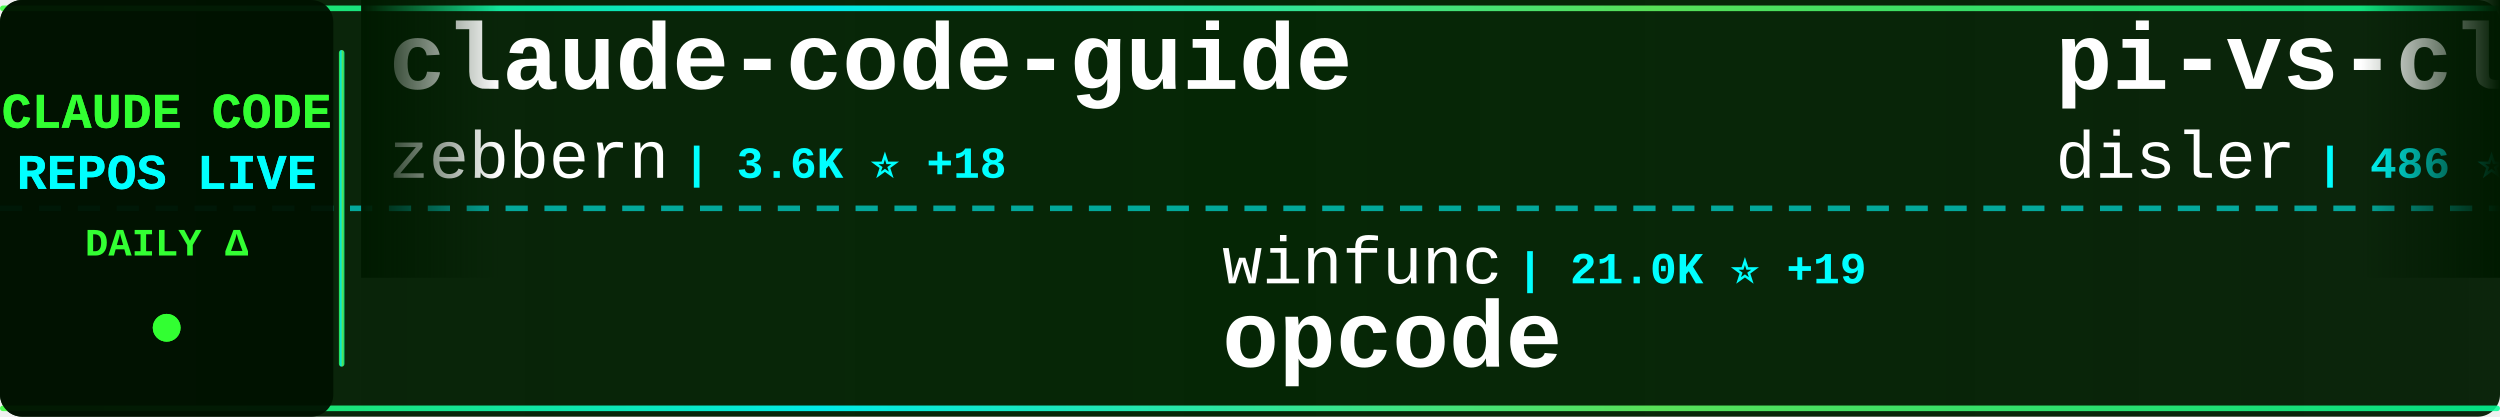
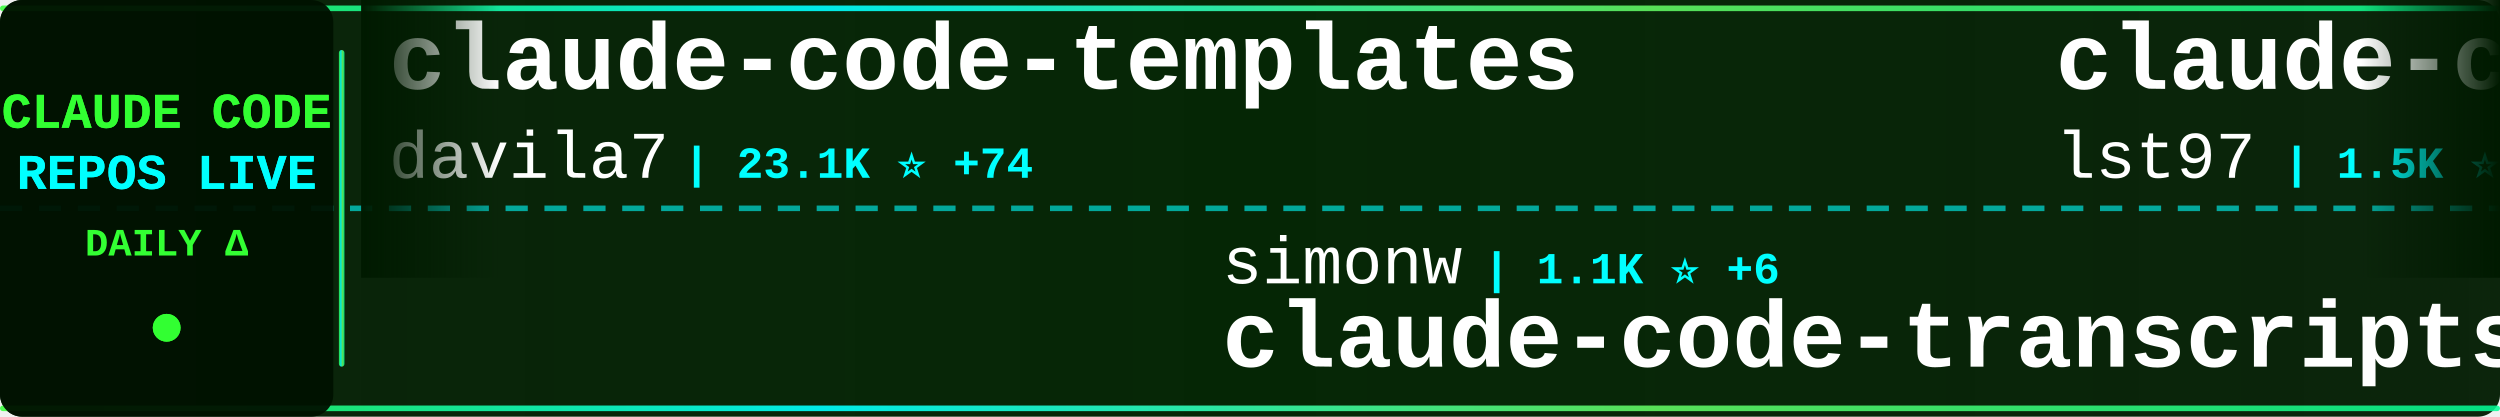
<svg xmlns="http://www.w3.org/2000/svg" width="900" height="150">
  <defs>
    <linearGradient id="tickerBg" x1="0%" y1="0%" x2="100%" y2="0%">
      <stop offset="0%" style="stop-color:#001a00;stop-opacity:0.95" />
      <stop offset="50%" style="stop-color:#002200;stop-opacity:0.98" />
      <stop offset="100%" style="stop-color:#001a00;stop-opacity:0.95" />
    </linearGradient>
    <linearGradient id="borderGrad" x1="0%" y1="0%" x2="100%" y2="0%">
      <stop offset="0%" style="stop-color:#33ff33;stop-opacity:0.85">
        <animate attributeName="stop-opacity" values="0.85;1;0.85" dur="2s" repeatCount="indefinite" />
      </stop>
      <stop offset="33%" style="stop-color:#00ffff;stop-opacity:0.9">
        <animate attributeName="stop-opacity" values="0.9;1;0.9" dur="2.2s" repeatCount="indefinite" />
      </stop>
      <stop offset="66%" style="stop-color:#66ff66;stop-opacity:0.85">
        <animate attributeName="stop-opacity" values="0.85;1;0.85" dur="1.8s" repeatCount="indefinite" />
      </stop>
      <stop offset="100%" style="stop-color:#00ff99;stop-opacity:0.85">
        <animate attributeName="stop-opacity" values="0.85;1;0.85" dur="2s" repeatCount="indefinite" />
      </stop>
    </linearGradient>
    <filter id="textGlow">
      <feGaussianBlur stdDeviation="0.1" result="coloredBlur" />
      <feMerge>
        <feMergeNode in="coloredBlur" />
        <feMergeNode in="SourceGraphic" />
      </feMerge>
    </filter>
    <filter id="metricGlow">
      <feGaussianBlur stdDeviation="0.2" result="coloredBlur" />
      <feMerge>
        <feMergeNode in="coloredBlur" />
        <feMergeNode in="SourceGraphic" />
      </feMerge>
    </filter>
    <linearGradient id="leftFade" x1="0%" y1="0%" x2="100%" y2="0%">
      <stop offset="0%" style="stop-color:#001a00;stop-opacity:1" />
      <stop offset="100%" style="stop-color:#001a00;stop-opacity:0" />
    </linearGradient>
    <linearGradient id="rightFade" x1="0%" y1="0%" x2="100%" y2="0%">
      <stop offset="0%" style="stop-color:#001a00;stop-opacity:0" />
      <stop offset="100%" style="stop-color:#001a00;stop-opacity:1" />
    </linearGradient>
  </defs>
  <rect width="900" height="150" fill="url(#tickerBg)" rx="8" />
  <rect x="0" y="2" width="900" height="2" fill="url(#borderGrad)" rx="1" />
  <rect x="0" y="146" width="900" height="2" fill="url(#borderGrad)" rx="1" />
  <line x1="0" y1="75" x2="900" y2="75" stroke="#00ffff" stroke-width="2" stroke-dasharray="8 6" opacity="0.6" />
  <rect x="0" y="0" width="120" height="150" fill="#001100" opacity="0.95" rx="8" />
  <text x="60" y="46" font-family="'Courier New', monospace" font-size="18" font-weight="bold" fill="#33ff33" text-anchor="middle" filter="url(#textGlow)">
    CLAUDE CODE
  </text>
  <text x="60" y="68" font-family="'Courier New', monospace" font-size="18" font-weight="bold" fill="#00ffff" text-anchor="middle" filter="url(#textGlow)">
    REPOS LIVE
  </text>
  <text x="60" y="92" font-family="'Courier New', monospace" font-size="14" font-weight="bold" fill="#33ff33" text-anchor="middle">
    DAILY Δ
  </text>
  <circle cx="60" cy="118" r="5" fill="#33ff33" filter="url(#metricGlow)">
    <animate attributeName="r" values="4;6;4" dur="1.5s" repeatCount="indefinite" />
    <animate attributeName="opacity" values="0.6;1;0.6" dur="1.5s" repeatCount="indefinite" />
  </circle>
  <rect x="122" y="18" width="2" height="114" fill="url(#borderGrad)" rx="1" />
  <clipPath id="tickerClip">
    <rect x="130" y="0" width="770" height="150" />
  </clipPath>
  <g clip-path="url(#tickerClip)">
    <g id="tickerItems">
      <animateTransform attributeName="transform" attributeType="XML" type="translate" from="0 0" to="-3000 0" dur="54s" repeatCount="indefinite" />
      <g transform="translate(0, 0)">
-         <text x="140" y="32" font-family="'Courier New', monospace" font-size="34" font-weight="bold" fill="#ffffff">claude-code-guide</text>
-         <text x="140" y="64" font-family="'Courier New', monospace" font-size="24" font-weight="normal" fill="#ffffff" opacity="1.0">zebbern</text>
-         <text x="246" y="64" font-family="'Courier New', monospace" font-size="16" font-weight="bold" fill="#00ffff"> | 3.6K ⭐ +18</text>
+         <text x="140" y="32" font-family="'Courier New', monospace" font-size="34" font-weight="bold" fill="#ffffff">claude-code-templates</text>
+         <text x="140" y="64" font-family="'Courier New', monospace" font-size="24" font-weight="normal" fill="#ffffff" opacity="1.0">davila7</text>
+         <text x="246" y="64" font-family="'Courier New', monospace" font-size="16" font-weight="bold" fill="#00ffff"> | 23.1K ⭐ +74</text>
      </g>
      <g transform="translate(300, 0)">
-         <text x="140" y="102" font-family="'Courier New', monospace" font-size="24" font-weight="normal" fill="#ffffff" opacity="1.0">winfunc</text>
-         <text x="246" y="102" font-family="'Courier New', monospace" font-size="16" font-weight="bold" fill="#00ffff"> | 21.0K ⭐ +19</text>
-         <text x="140" y="132" font-family="'Courier New', monospace" font-size="34" font-weight="bold" fill="#ffffff">opcode</text>
+         <text x="140" y="102" font-family="'Courier New', monospace" font-size="24" font-weight="normal" fill="#ffffff" opacity="1.0">simonw</text>
+         <text x="234" y="102" font-family="'Courier New', monospace" font-size="16" font-weight="bold" fill="#00ffff"> | 1.1K ⭐ +6</text>
+         <text x="140" y="132" font-family="'Courier New', monospace" font-size="34" font-weight="bold" fill="#ffffff">claude-code-transcripts</text>
      </g>
      <g transform="translate(600, 0)">
-         <text x="140" y="32" font-family="'Courier New', monospace" font-size="34" font-weight="bold" fill="#ffffff">pi-vs-claude-code</text>
-         <text x="140" y="64" font-family="'Courier New', monospace" font-size="24" font-weight="normal" fill="#ffffff" opacity="1.0">disler</text>
-         <text x="234" y="64" font-family="'Courier New', monospace" font-size="16" font-weight="bold" fill="#00ffff"> | 486 ⭐ +13</text>
+         <text x="140" y="32" font-family="'Courier New', monospace" font-size="34" font-weight="bold" fill="#ffffff">claude-code-sub-agents</text>
+         <text x="140" y="64" font-family="'Courier New', monospace" font-size="24" font-weight="normal" fill="#ffffff" opacity="1.0">lst97</text>
+         <text x="222" y="64" font-family="'Courier New', monospace" font-size="16" font-weight="bold" fill="#00ffff"> | 1.5K ⭐ +4</text>
      </g>
      <g transform="translate(900, 0)">
-         <text x="140" y="102" font-family="'Courier New', monospace" font-size="24" font-weight="normal" fill="#ffffff" opacity="1.0">edmund-io</text>
-         <text x="270" y="102" font-family="'Courier New', monospace" font-size="16" font-weight="bold" fill="#00ffff"> | 1.3K ⭐ +3</text>
-         <text x="140" y="132" font-family="'Courier New', monospace" font-size="34" font-weight="bold" fill="#ffffff">edmunds-claude-code</text>
+         <text x="140" y="102" font-family="'Courier New', monospace" font-size="24" font-weight="normal" fill="#ffffff" opacity="1.0">trailofbits</text>
+         <text x="294" y="102" font-family="'Courier New', monospace" font-size="16" font-weight="bold" fill="#00ffff"> | 1.6K ⭐ +4</text>
+         <text x="140" y="132" font-family="'Courier New', monospace" font-size="34" font-weight="bold" fill="#ffffff">claude-code-config</text>
      </g>
      <g transform="translate(1200, 0)">
-         <text x="140" y="32" font-family="'Courier New', monospace" font-size="34" font-weight="bold" fill="#ffffff">claude-code-cheat-sheet</text>
-         <text x="140" y="64" font-family="'Courier New', monospace" font-size="24" font-weight="normal" fill="#ffffff" opacity="1.0">Njengah</text>
-         <text x="246" y="64" font-family="'Courier New', monospace" font-size="16" font-weight="bold" fill="#00ffff"> | 1.4K ⭐ +8</text>
+         <text x="140" y="32" font-family="'Courier New', monospace" font-size="34" font-weight="bold" fill="#ffffff">opencode</text>
+         <text x="140" y="64" font-family="'Courier New', monospace" font-size="24" font-weight="normal" fill="#ffffff" opacity="1.0">anomalyco</text>
+         <text x="270" y="64" font-family="'Courier New', monospace" font-size="16" font-weight="bold" fill="#00ffff"> | 123.8K ⭐ +743</text>
      </g>
      <g transform="translate(1500, 0)">
-         <text x="140" y="102" font-family="'Courier New', monospace" font-size="24" font-weight="normal" fill="#ffffff" opacity="1.0">VoltAgent</text>
-         <text x="270" y="102" font-family="'Courier New', monospace" font-size="16" font-weight="bold" fill="#00ffff"> | 14.1K ⭐ +108</text>
-         <text x="140" y="132" font-family="'Courier New', monospace" font-size="34" font-weight="bold" fill="#ffffff">awesome-claude-code-suba...</text>
+         <text x="140" y="102" font-family="'Courier New', monospace" font-size="24" font-weight="normal" fill="#ffffff" opacity="1.0">Piebald-AI</text>
+         <text x="282" y="102" font-family="'Courier New', monospace" font-size="16" font-weight="bold" fill="#00ffff"> | 6.0K ⭐ +49</text>
+         <text x="140" y="132" font-family="'Courier New', monospace" font-size="34" font-weight="bold" fill="#ffffff">claude-code-system-promp...</text>
      </g>
      <g transform="translate(1800, 0)">
-         <text x="140" y="32" font-family="'Courier New', monospace" font-size="34" font-weight="bold" fill="#ffffff">ClaudeCodeAgents</text>
-         <text x="140" y="64" font-family="'Courier New', monospace" font-size="24" font-weight="normal" fill="#ffffff" opacity="1.0">darcyegb</text>
-         <text x="258" y="64" font-family="'Courier New', monospace" font-size="16" font-weight="bold" fill="#00ffff"> | 595 ⭐</text>
+         <text x="140" y="32" font-family="'Courier New', monospace" font-size="34" font-weight="bold" fill="#ffffff">my-claude-code-setup</text>
+         <text x="140" y="64" font-family="'Courier New', monospace" font-size="24" font-weight="normal" fill="#ffffff" opacity="1.0">centminmod</text>
+         <text x="282" y="64" font-family="'Courier New', monospace" font-size="16" font-weight="bold" fill="#00ffff"> | 2.1K ⭐ +13</text>
      </g>
      <g transform="translate(2100, 0)">
-         <text x="140" y="102" font-family="'Courier New', monospace" font-size="24" font-weight="normal" fill="#ffffff" opacity="1.0">rizethereum</text>
-         <text x="294" y="102" font-family="'Courier New', monospace" font-size="16" font-weight="bold" fill="#00ffff"> | 1.8K ⭐ +2</text>
-         <text x="140" y="132" font-family="'Courier New', monospace" font-size="34" font-weight="bold" fill="#ffffff">claude-code-requirements...</text>
+         <text x="140" y="102" font-family="'Courier New', monospace" font-size="24" font-weight="normal" fill="#ffffff" opacity="1.0">lyconear</text>
+         <text x="258" y="102" font-family="'Courier New', monospace" font-size="16" font-weight="bold" fill="#00ffff"> | 4 ⭐</text>
+         <text x="140" y="132" font-family="'Courier New', monospace" font-size="34" font-weight="bold" fill="#ffffff">Claude-Code</text>
      </g>
      <g transform="translate(2400, 0)">
-         <text x="140" y="32" font-family="'Courier New', monospace" font-size="34" font-weight="bold" fill="#ffffff">agents</text>
-         <text x="140" y="64" font-family="'Courier New', monospace" font-size="24" font-weight="normal" fill="#ffffff" opacity="1.0">wshobson</text>
-         <text x="258" y="64" font-family="'Courier New', monospace" font-size="16" font-weight="bold" fill="#00ffff"> | 31.5K ⭐ +120</text>
+         <text x="140" y="32" font-family="'Courier New', monospace" font-size="34" font-weight="bold" fill="#ffffff">claude-code-my-workflow</text>
+         <text x="140" y="64" font-family="'Courier New', monospace" font-size="24" font-weight="normal" fill="#ffffff" opacity="1.0">pedrohcgs</text>
+         <text x="270" y="64" font-family="'Courier New', monospace" font-size="16" font-weight="bold" fill="#00ffff"> | 660 ⭐ +10</text>
      </g>
      <g transform="translate(2700, 0)">
-         <text x="140" y="102" font-family="'Courier New', monospace" font-size="24" font-weight="normal" fill="#ffffff" opacity="1.0">sickn33</text>
-         <text x="246" y="102" font-family="'Courier New', monospace" font-size="16" font-weight="bold" fill="#00ffff"> | 25.0K ⭐ +336</text>
-         <text x="140" y="132" font-family="'Courier New', monospace" font-size="34" font-weight="bold" fill="#ffffff">antigravity-awesome-skil...</text>
+         <text x="140" y="102" font-family="'Courier New', monospace" font-size="24" font-weight="normal" fill="#ffffff" opacity="1.0">Yeachan-Heo</text>
+         <text x="294" y="102" font-family="'Courier New', monospace" font-size="16" font-weight="bold" fill="#00ffff"> | 10.1K ⭐ +180</text>
+         <text x="140" y="132" font-family="'Courier New', monospace" font-size="34" font-weight="bold" fill="#ffffff">oh-my-claudecode</text>
      </g>
      <g transform="translate(3000, 0)">
-         <text x="140" y="32" font-family="'Courier New', monospace" font-size="34" font-weight="bold" fill="#ffffff">claude-code-guide</text>
-         <text x="140" y="64" font-family="'Courier New', monospace" font-size="24" font-weight="normal" fill="#ffffff" opacity="1.0">zebbern</text>
-         <text x="246" y="64" font-family="'Courier New', monospace" font-size="16" font-weight="bold" fill="#00ffff"> | 3.6K ⭐ +18</text>
+         <text x="140" y="32" font-family="'Courier New', monospace" font-size="34" font-weight="bold" fill="#ffffff">claude-code-templates</text>
+         <text x="140" y="64" font-family="'Courier New', monospace" font-size="24" font-weight="normal" fill="#ffffff" opacity="1.0">davila7</text>
+         <text x="246" y="64" font-family="'Courier New', monospace" font-size="16" font-weight="bold" fill="#00ffff"> | 23.1K ⭐ +74</text>
      </g>
      <g transform="translate(3300, 0)">
-         <text x="140" y="102" font-family="'Courier New', monospace" font-size="24" font-weight="normal" fill="#ffffff" opacity="1.0">winfunc</text>
-         <text x="246" y="102" font-family="'Courier New', monospace" font-size="16" font-weight="bold" fill="#00ffff"> | 21.0K ⭐ +19</text>
-         <text x="140" y="132" font-family="'Courier New', monospace" font-size="34" font-weight="bold" fill="#ffffff">opcode</text>
+         <text x="140" y="102" font-family="'Courier New', monospace" font-size="24" font-weight="normal" fill="#ffffff" opacity="1.0">simonw</text>
+         <text x="234" y="102" font-family="'Courier New', monospace" font-size="16" font-weight="bold" fill="#00ffff"> | 1.1K ⭐ +6</text>
+         <text x="140" y="132" font-family="'Courier New', monospace" font-size="34" font-weight="bold" fill="#ffffff">claude-code-transcripts</text>
      </g>
      <g transform="translate(3600, 0)">
-         <text x="140" y="32" font-family="'Courier New', monospace" font-size="34" font-weight="bold" fill="#ffffff">pi-vs-claude-code</text>
-         <text x="140" y="64" font-family="'Courier New', monospace" font-size="24" font-weight="normal" fill="#ffffff" opacity="1.0">disler</text>
-         <text x="234" y="64" font-family="'Courier New', monospace" font-size="16" font-weight="bold" fill="#00ffff"> | 486 ⭐ +13</text>
+         <text x="140" y="32" font-family="'Courier New', monospace" font-size="34" font-weight="bold" fill="#ffffff">claude-code-sub-agents</text>
+         <text x="140" y="64" font-family="'Courier New', monospace" font-size="24" font-weight="normal" fill="#ffffff" opacity="1.0">lst97</text>
+         <text x="222" y="64" font-family="'Courier New', monospace" font-size="16" font-weight="bold" fill="#00ffff"> | 1.5K ⭐ +4</text>
      </g>
      <g transform="translate(3900, 0)">
-         <text x="140" y="102" font-family="'Courier New', monospace" font-size="24" font-weight="normal" fill="#ffffff" opacity="1.0">edmund-io</text>
-         <text x="270" y="102" font-family="'Courier New', monospace" font-size="16" font-weight="bold" fill="#00ffff"> | 1.3K ⭐ +3</text>
-         <text x="140" y="132" font-family="'Courier New', monospace" font-size="34" font-weight="bold" fill="#ffffff">edmunds-claude-code</text>
+         <text x="140" y="102" font-family="'Courier New', monospace" font-size="24" font-weight="normal" fill="#ffffff" opacity="1.0">trailofbits</text>
+         <text x="294" y="102" font-family="'Courier New', monospace" font-size="16" font-weight="bold" fill="#00ffff"> | 1.6K ⭐ +4</text>
+         <text x="140" y="132" font-family="'Courier New', monospace" font-size="34" font-weight="bold" fill="#ffffff">claude-code-config</text>
      </g>
    </g>
  </g>
  <rect x="130" y="0" width="50" height="100" fill="url(#leftFade)" />
  <rect x="850" y="0" width="50" height="100" fill="url(#rightFade)" />
</svg>
